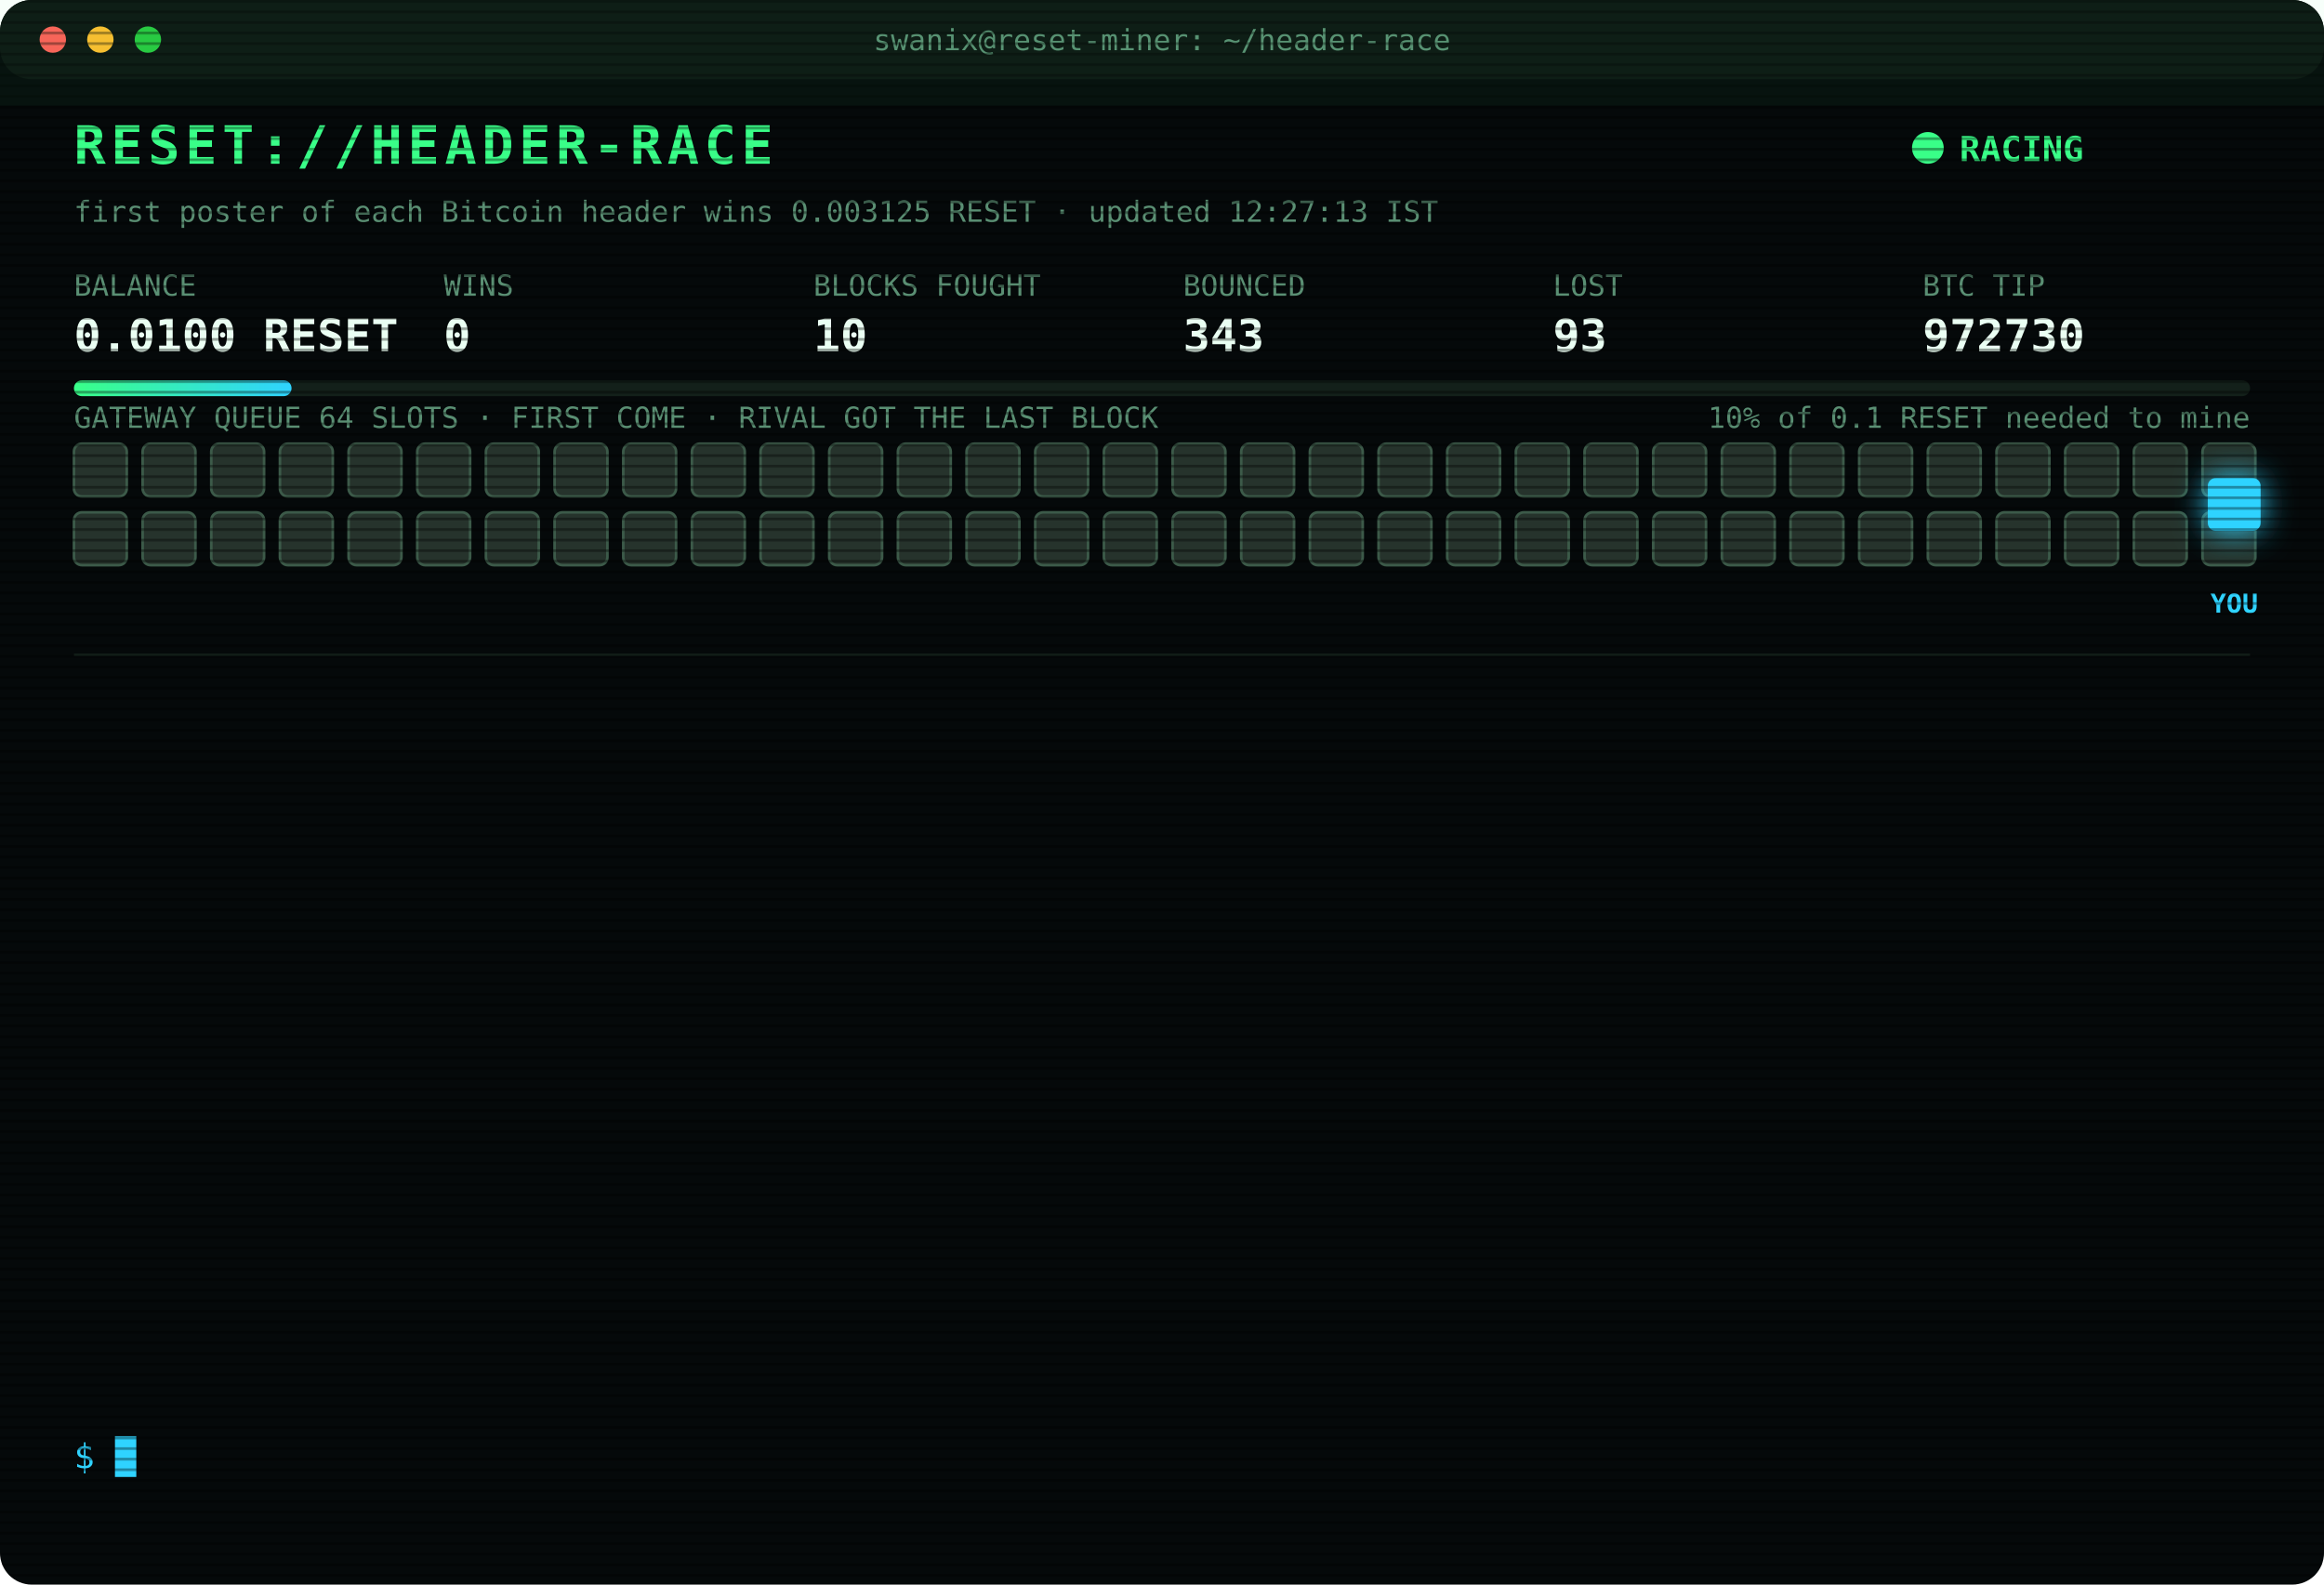
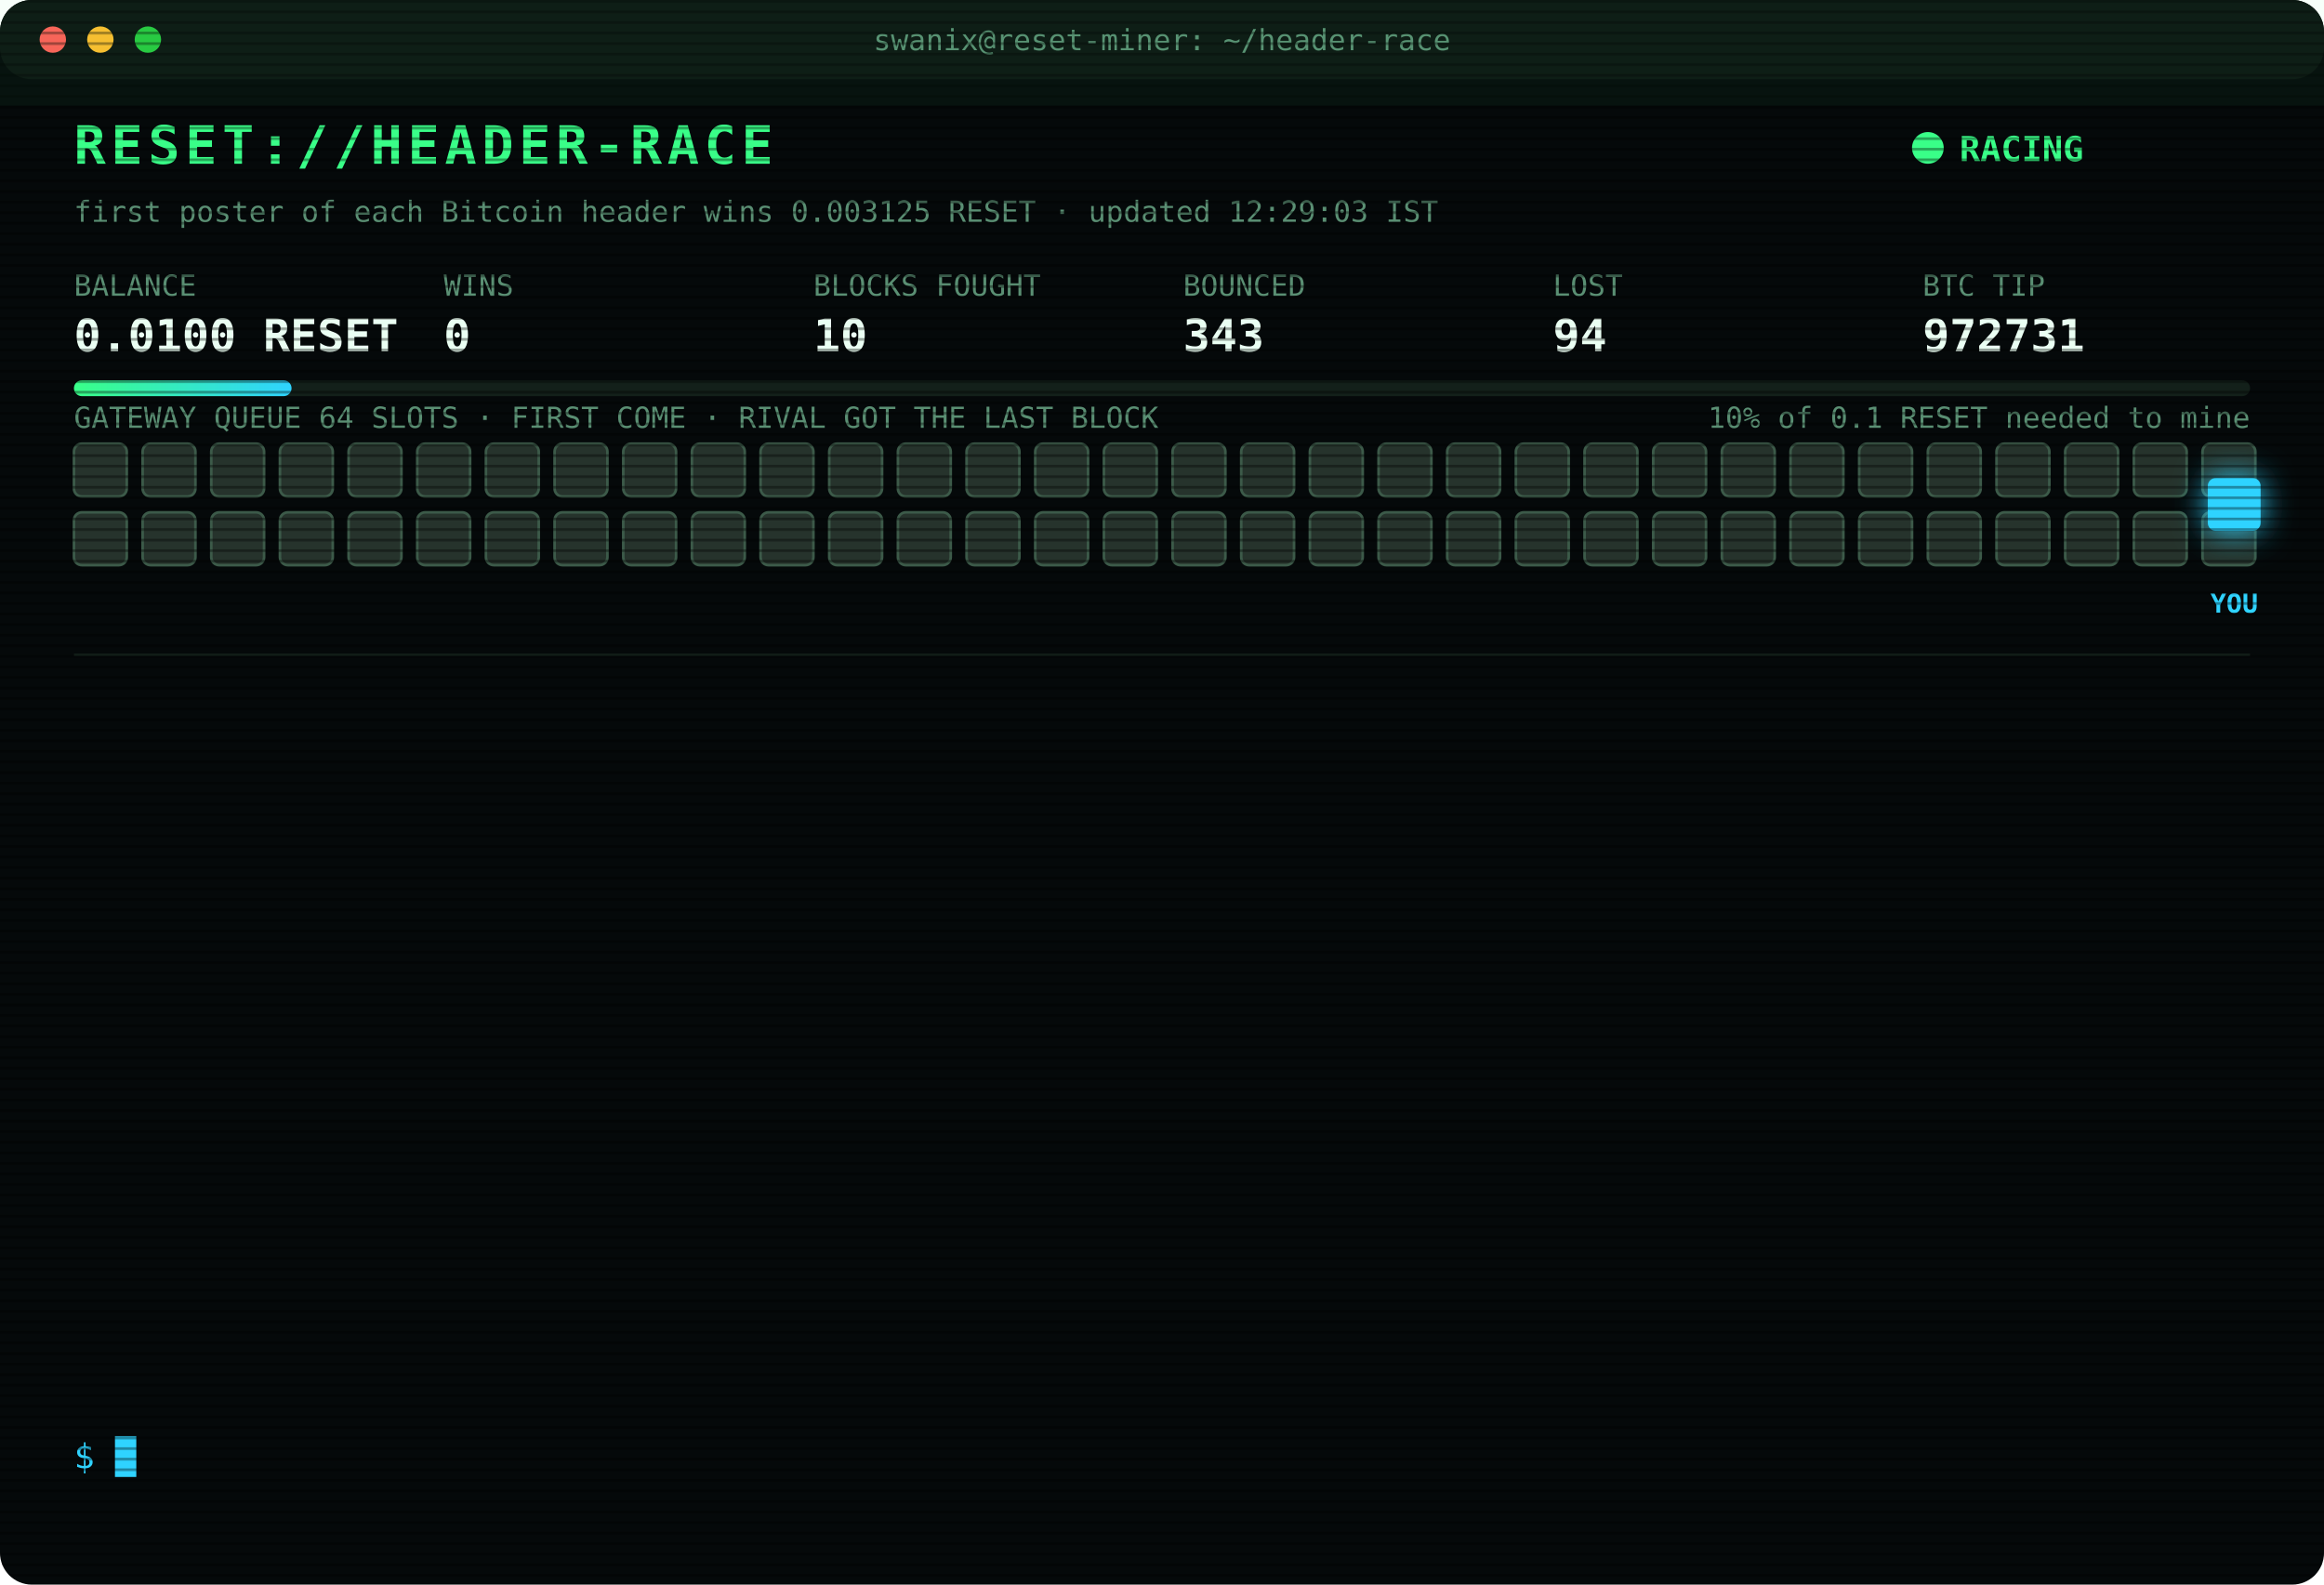
<svg xmlns="http://www.w3.org/2000/svg" width="880" height="600" viewBox="0 0 880 600" font-family="ui-monospace,SFMono-Regular,Menlo,Consolas,monospace">
  <style>
text{font-size:13px;fill:#7CFFB2}
.title{font-size:20px;font-weight:700;fill:#39FF88;letter-spacing:2px;animation:glitch 3s infinite steps(1)}
.sub{fill:#2fd3ff}.k{fill:#5a8f73;font-size:11px}.v{font-size:17px;font-weight:700;fill:#eafff3}
.ts{fill:#3f6b56}.boot{fill:#2fd3ff}.dim{fill:#5a8f73}.bad{fill:#ff4d6d}.warn{fill:#ffd23f}.mag{fill:#ff5cf0}.win{fill:#39FF88;font-weight:700}
.tag{font-size:10px;fill:#2fd3ff;font-weight:700}
.rival{fill:#26332c;stroke:#3c5a49;animation:jam 1.2s infinite alternate}
.idle{fill:#141c18;stroke:#22302a;animation:breathe 4s infinite}
.me{fill:#2fd3ff;filter:drop-shadow(0 0 6px #2fd3ff)}
.hover{animation:nudge 1.1s infinite ease-in-out}.bounce{animation:kick 1.4s infinite}
.ln{opacity:0;animation:in .4s forwards}
.cur{animation:blink 1s infinite steps(1)}
.scan{animation:scan 6s infinite linear}
.led{animation:blink 1.4s infinite}
@keyframes in{from{opacity:0;transform:translateX(-6px)}to{opacity:1;transform:none}}
@keyframes blink{50%{opacity:0}}
@keyframes jam{to{fill:#33463b}}
@keyframes breathe{50%{opacity:.4}}
@keyframes nudge{50%{transform:translateX(-10px)}}
@keyframes kick{0%,100%{transform:none}30%{transform:translateX(-14px)}55%{transform:translateX(10px) translateY(-6px)}}
@keyframes glitch{0%,92%{transform:none}93%{transform:translateX(2px);fill:#ff4d6d}95%{transform:translateX(-2px);fill:#2fd3ff}97%{transform:none}}
@keyframes scan{from{transform:translateY(-40px)}to{transform:translateY(600px)}}
</style>
  <defs>
    <pattern id="sl" width="4" height="4" patternUnits="userSpaceOnUse">
      <rect width="4" height="1" fill="#000" opacity=".35" />
    </pattern>
    <linearGradient id="bar">
      <stop offset="0" stop-color="#39FF88" />
      <stop offset="1" stop-color="#2fd3ff" />
    </linearGradient>
  </defs>
  <rect width="880" height="600" rx="12" fill="#05090a" />
  <rect width="880" height="30" rx="12" fill="#0d1512" />
  <circle cx="20" cy="15" r="5" fill="#ff5f57" />
  <circle cx="38" cy="15" r="5" fill="#febc2e" />
  <circle cx="56" cy="15" r="5" fill="#28c840" />
  <text x="440" y="19" text-anchor="middle" class="k">swanix@reset-miner: ~/header-race</text>
  <text x="28" y="62" class="title">RESET://HEADER-RACE</text>
  <circle class="led" cx="730" cy="56" r="6" fill="#39FF88" />
  <text x="742" y="61" class="win">RACING</text>
-   <text x="28" y="84" class="k">first poster of each Bitcoin header wins 0.003125 RESET · updated 12:27:13 IST</text>
+   <text x="28" y="84" class="k">first poster of each Bitcoin header wins 0.003125 RESET · updated 12:29:03 IST</text>
  <text x="28" y="112" class="k">BALANCE</text>
  <text x="28" y="133" class="v">0.0100 RESET</text>
  <text x="168" y="112" class="k">WINS</text>
  <text x="168" y="133" class="v">0</text>
  <text x="308" y="112" class="k">BLOCKS FOUGHT</text>
  <text x="308" y="133" class="v">10</text>
  <text x="448" y="112" class="k">BOUNCED</text>
  <text x="448" y="133" class="v">343</text>
  <text x="588" y="112" class="k">LOST</text>
-   <text x="588" y="133" class="v">93</text>
+   <text x="588" y="133" class="v">94</text>
  <text x="728" y="112" class="k">BTC TIP</text>
-   <text x="728" y="133" class="v">972730</text>
+   <text x="728" y="133" class="v">972731</text>
  <rect x="28" y="144" width="824" height="6" rx="3" fill="#13201a" />
  <rect x="28" y="144" width="82.4" height="6" rx="3" fill="url(#bar)" />
  <text x="852" y="162" text-anchor="end" class="k">10% of 0.1 RESET needed to mine</text>
  <text x="28" y="162" class="k">GATEWAY QUEUE 64 SLOTS · FIRST COME · RIVAL GOT THE LAST BLOCK</text>
  <rect class="rival" x="28" y="168" width="20" height="20" rx="3" style="animation-delay:0.00s" />
  <rect class="rival" x="54" y="168" width="20" height="20" rx="3" style="animation-delay:0.05s" />
  <rect class="rival" x="80" y="168" width="20" height="20" rx="3" style="animation-delay:0.10s" />
  <rect class="rival" x="106" y="168" width="20" height="20" rx="3" style="animation-delay:0.15s" />
  <rect class="rival" x="132" y="168" width="20" height="20" rx="3" style="animation-delay:0.20s" />
  <rect class="rival" x="158" y="168" width="20" height="20" rx="3" style="animation-delay:0.25s" />
  <rect class="rival" x="184" y="168" width="20" height="20" rx="3" style="animation-delay:0.30s" />
  <rect class="rival" x="210" y="168" width="20" height="20" rx="3" style="animation-delay:0.35s" />
  <rect class="rival" x="236" y="168" width="20" height="20" rx="3" style="animation-delay:0.40s" />
  <rect class="rival" x="262" y="168" width="20" height="20" rx="3" style="animation-delay:0.45s" />
  <rect class="rival" x="288" y="168" width="20" height="20" rx="3" style="animation-delay:0.50s" />
  <rect class="rival" x="314" y="168" width="20" height="20" rx="3" style="animation-delay:0.55s" />
  <rect class="rival" x="340" y="168" width="20" height="20" rx="3" style="animation-delay:0.60s" />
  <rect class="rival" x="366" y="168" width="20" height="20" rx="3" style="animation-delay:0.65s" />
  <rect class="rival" x="392" y="168" width="20" height="20" rx="3" style="animation-delay:0.70s" />
  <rect class="rival" x="418" y="168" width="20" height="20" rx="3" style="animation-delay:0.75s" />
  <rect class="rival" x="444" y="168" width="20" height="20" rx="3" style="animation-delay:0.80s" />
  <rect class="rival" x="470" y="168" width="20" height="20" rx="3" style="animation-delay:0.85s" />
  <rect class="rival" x="496" y="168" width="20" height="20" rx="3" style="animation-delay:0.90s" />
  <rect class="rival" x="522" y="168" width="20" height="20" rx="3" style="animation-delay:0.95s" />
  <rect class="rival" x="548" y="168" width="20" height="20" rx="3" style="animation-delay:1.00s" />
  <rect class="rival" x="574" y="168" width="20" height="20" rx="3" style="animation-delay:1.05s" />
  <rect class="rival" x="600" y="168" width="20" height="20" rx="3" style="animation-delay:1.10s" />
  <rect class="rival" x="626" y="168" width="20" height="20" rx="3" style="animation-delay:1.15s" />
  <rect class="rival" x="652" y="168" width="20" height="20" rx="3" style="animation-delay:1.20s" />
  <rect class="rival" x="678" y="168" width="20" height="20" rx="3" style="animation-delay:1.25s" />
  <rect class="rival" x="704" y="168" width="20" height="20" rx="3" style="animation-delay:1.30s" />
  <rect class="rival" x="730" y="168" width="20" height="20" rx="3" style="animation-delay:1.35s" />
  <rect class="rival" x="756" y="168" width="20" height="20" rx="3" style="animation-delay:1.40s" />
  <rect class="rival" x="782" y="168" width="20" height="20" rx="3" style="animation-delay:1.45s" />
  <rect class="rival" x="808" y="168" width="20" height="20" rx="3" style="animation-delay:1.50s" />
  <rect class="rival" x="834" y="168" width="20" height="20" rx="3" style="animation-delay:1.55s" />
  <rect class="rival" x="28" y="194" width="20" height="20" rx="3" style="animation-delay:1.60s" />
  <rect class="rival" x="54" y="194" width="20" height="20" rx="3" style="animation-delay:1.65s" />
  <rect class="rival" x="80" y="194" width="20" height="20" rx="3" style="animation-delay:1.70s" />
  <rect class="rival" x="106" y="194" width="20" height="20" rx="3" style="animation-delay:1.75s" />
  <rect class="rival" x="132" y="194" width="20" height="20" rx="3" style="animation-delay:1.80s" />
  <rect class="rival" x="158" y="194" width="20" height="20" rx="3" style="animation-delay:1.85s" />
  <rect class="rival" x="184" y="194" width="20" height="20" rx="3" style="animation-delay:1.90s" />
  <rect class="rival" x="210" y="194" width="20" height="20" rx="3" style="animation-delay:1.95s" />
  <rect class="rival" x="236" y="194" width="20" height="20" rx="3" style="animation-delay:2.00s" />
  <rect class="rival" x="262" y="194" width="20" height="20" rx="3" style="animation-delay:2.05s" />
  <rect class="rival" x="288" y="194" width="20" height="20" rx="3" style="animation-delay:2.10s" />
  <rect class="rival" x="314" y="194" width="20" height="20" rx="3" style="animation-delay:2.15s" />
  <rect class="rival" x="340" y="194" width="20" height="20" rx="3" style="animation-delay:2.20s" />
  <rect class="rival" x="366" y="194" width="20" height="20" rx="3" style="animation-delay:2.25s" />
  <rect class="rival" x="392" y="194" width="20" height="20" rx="3" style="animation-delay:2.30s" />
  <rect class="rival" x="418" y="194" width="20" height="20" rx="3" style="animation-delay:2.35s" />
  <rect class="rival" x="444" y="194" width="20" height="20" rx="3" style="animation-delay:2.40s" />
  <rect class="rival" x="470" y="194" width="20" height="20" rx="3" style="animation-delay:2.45s" />
  <rect class="rival" x="496" y="194" width="20" height="20" rx="3" style="animation-delay:2.50s" />
  <rect class="rival" x="522" y="194" width="20" height="20" rx="3" style="animation-delay:2.55s" />
  <rect class="rival" x="548" y="194" width="20" height="20" rx="3" style="animation-delay:2.60s" />
  <rect class="rival" x="574" y="194" width="20" height="20" rx="3" style="animation-delay:2.65s" />
  <rect class="rival" x="600" y="194" width="20" height="20" rx="3" style="animation-delay:2.70s" />
  <rect class="rival" x="626" y="194" width="20" height="20" rx="3" style="animation-delay:2.75s" />
  <rect class="rival" x="652" y="194" width="20" height="20" rx="3" style="animation-delay:2.80s" />
  <rect class="rival" x="678" y="194" width="20" height="20" rx="3" style="animation-delay:2.85s" />
  <rect class="rival" x="704" y="194" width="20" height="20" rx="3" style="animation-delay:2.90s" />
  <rect class="rival" x="730" y="194" width="20" height="20" rx="3" style="animation-delay:2.95s" />
  <rect class="rival" x="756" y="194" width="20" height="20" rx="3" style="animation-delay:3.00s" />
  <rect class="rival" x="782" y="194" width="20" height="20" rx="3" style="animation-delay:3.05s" />
  <rect class="rival" x="808" y="194" width="20" height="20" rx="3" style="animation-delay:3.10s" />
  <rect class="rival" x="834" y="194" width="20" height="20" rx="3" style="animation-delay:3.15s" />
  <g class="hover">
    <rect class="me" x="836" y="181" width="20" height="20" rx="3" />
    <text class="tag" x="846" y="232" text-anchor="middle">YOU</text>
  </g>
  <line x1="28" x2="852" y1="248" y2="248" stroke="#13201a" />
  <g class="ln" style="animation-delay:0.40s">
-     <text x="28" y="270" class="ts">10:59:46</text>
-     <text x="104" y="270" class="bad">[LOST] #972718 taken by a rival miner</text>
+     <text x="28" y="270" class="ts">11:08:35</text>
+     <text x="104" y="270" class="bad">[LOST] #972719 taken by a rival miner</text>
  </g>
  <g class="ln" style="animation-delay:0.65s">
-     <text x="28" y="292" class="ts">11:08:35</text>
-     <text x="104" y="292" class="bad">[LOST] #972719 taken by a rival miner</text>
+     <text x="28" y="292" class="ts">11:09:58</text>
+     <text x="104" y="292" class="bad">[LOST] #972720 taken by a rival miner</text>
  </g>
  <g class="ln" style="animation-delay:0.90s">
-     <text x="28" y="314" class="ts">11:09:58</text>
-     <text x="104" y="314" class="bad">[LOST] #972720 taken by a rival miner</text>
+     <text x="28" y="314" class="ts">11:13:05</text>
+     <text x="104" y="314" class="bad">[LOST] #972721 taken by a rival miner</text>
  </g>
  <g class="ln" style="animation-delay:1.15s">
-     <text x="28" y="336" class="ts">11:13:05</text>
-     <text x="104" y="336" class="bad">[LOST] #972721 taken by a rival miner</text>
+     <text x="28" y="336" class="ts">11:15:18</text>
+     <text x="104" y="336" class="bad">[LOST] #972722 taken by a rival miner</text>
  </g>
  <g class="ln" style="animation-delay:1.40s">
-     <text x="28" y="358" class="ts">11:15:18</text>
-     <text x="104" y="358" class="bad">[LOST] #972722 taken by a rival miner</text>
+     <text x="28" y="358" class="ts">11:18:29</text>
+     <text x="104" y="358" class="bad">[LOST] #972723 taken by a rival miner</text>
  </g>
  <g class="ln" style="animation-delay:1.65s">
-     <text x="28" y="380" class="ts">11:18:29</text>
-     <text x="104" y="380" class="bad">[LOST] #972723 taken by a rival miner</text>
+     <text x="28" y="380" class="ts">11:36:18</text>
+     <text x="104" y="380" class="bad">[LOST] #972724 taken by a rival miner</text>
  </g>
  <g class="ln" style="animation-delay:1.90s">
-     <text x="28" y="402" class="ts">11:36:18</text>
-     <text x="104" y="402" class="bad">[LOST] #972724 taken by a rival miner</text>
+     <text x="28" y="402" class="ts">11:37:59</text>
+     <text x="104" y="402" class="bad">[LOST] #972725 taken by a rival miner</text>
  </g>
  <g class="ln" style="animation-delay:2.15s">
-     <text x="28" y="424" class="ts">11:37:59</text>
-     <text x="104" y="424" class="bad">[LOST] #972725 taken by a rival miner</text>
+     <text x="28" y="424" class="ts">11:46:52</text>
+     <text x="104" y="424" class="bad">[LOST] #972726 taken by a rival miner</text>
  </g>
  <g class="ln" style="animation-delay:2.40s">
-     <text x="28" y="446" class="ts">11:46:52</text>
-     <text x="104" y="446" class="bad">[LOST] #972726 taken by a rival miner</text>
+     <text x="28" y="446" class="ts">12:00:59</text>
+     <text x="104" y="446" class="bad">[LOST] #972727 taken by a rival miner</text>
  </g>
  <g class="ln" style="animation-delay:2.65s">
-     <text x="28" y="468" class="ts">12:00:59</text>
-     <text x="104" y="468" class="bad">[LOST] #972727 taken by a rival miner</text>
+     <text x="28" y="468" class="ts">12:10:06</text>
+     <text x="104" y="468" class="bad">[LOST] #972728 taken by a rival miner</text>
  </g>
  <g class="ln" style="animation-delay:2.90s">
-     <text x="28" y="490" class="ts">12:10:06</text>
-     <text x="104" y="490" class="bad">[LOST] #972728 taken by a rival miner</text>
+     <text x="28" y="490" class="ts">12:13:07</text>
+     <text x="104" y="490" class="bad">[LOST] #972729 taken by a rival miner</text>
  </g>
  <g class="ln" style="animation-delay:3.15s">
-     <text x="28" y="512" class="ts">12:13:07</text>
-     <text x="104" y="512" class="bad">[LOST] #972729 taken by a rival miner</text>
+     <text x="28" y="512" class="ts">12:27:13</text>
+     <text x="104" y="512" class="bad">[LOST] #972730 taken by a rival miner</text>
  </g>
  <g class="ln" style="animation-delay:3.40s">
-     <text x="28" y="534" class="ts">12:27:13</text>
-     <text x="104" y="534" class="bad">[LOST] #972730 taken by a rival miner</text>
+     <text x="28" y="534" class="ts">12:29:03</text>
+     <text x="104" y="534" class="bad">[LOST] #972731 taken by a rival miner</text>
  </g>
  <text x="28" y="556" class="sub">$ <tspan class="cur">█</tspan>
  </text>
  <rect width="880" height="600" rx="12" fill="url(#sl)" pointer-events="none" />
  <rect class="scan" width="880" height="40" fill="#39FF88" opacity=".04" />
</svg>
